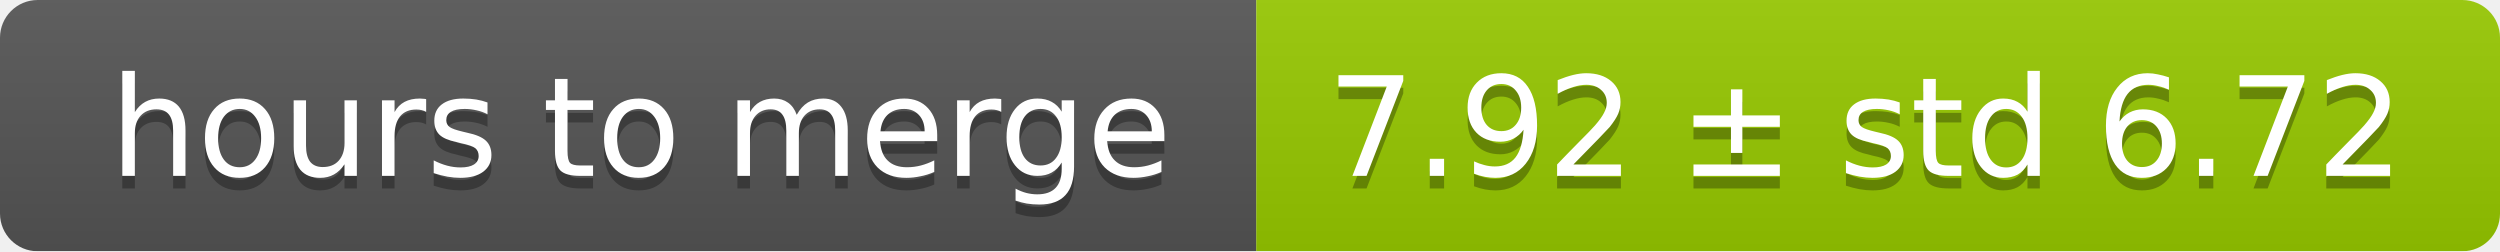
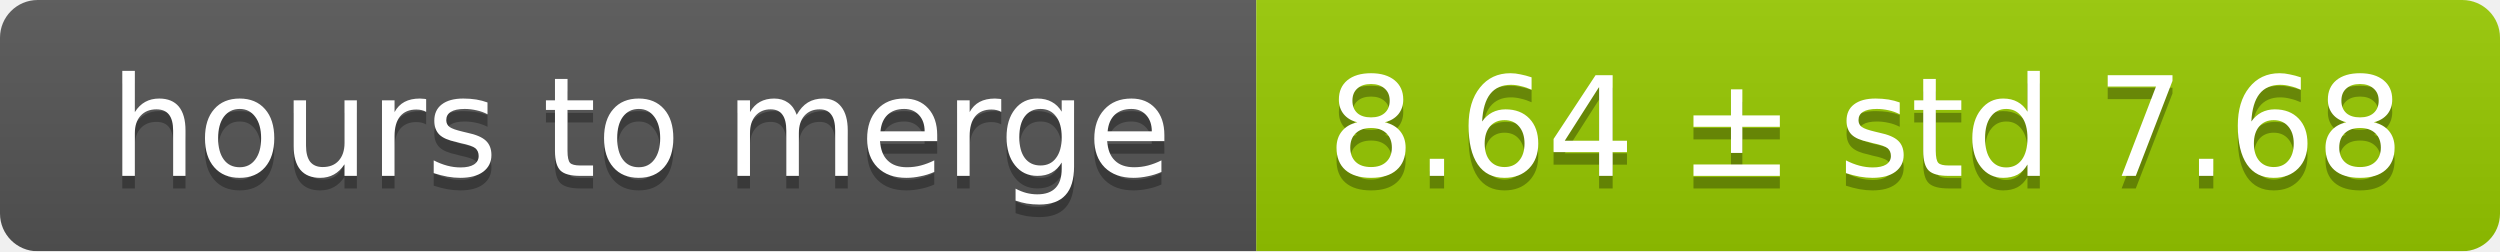
<svg xmlns="http://www.w3.org/2000/svg" width="199" height="20">
  <linearGradient id="smooth" x2="0" y2="100%">
    <stop offset="0" stop-color="#bbb" stop-opacity=".1" />
    <stop offset="1" stop-opacity=".1" />
  </linearGradient>
  <mask id="round">
    <rect width="199" height="20" rx="3" fill="#fff" />
  </mask>
  <g mask="url(#round)">
    <rect width="100" height="20" fill="#555" />
    <rect x="100" width="99" height="20" fill="#97ca00" />
    <rect width="199" height="20" fill="url(#smooth)" />
  </g>
  <g fill="#fff" text-anchor="middle" font-family="DejaVu Sans,Verdana,Geneva,sans-serif" font-size="11">
    <text x="51" y="15" fill="#010101" fill-opacity=".3">hours to merge</text>
    <text x="51" y="14">hours to merge</text>
-     <text x="148.5" y="15" fill="#010101" fill-opacity=".3">7.92 ± std 6.72</text>
-     <text x="148.5" y="14">7.92 ± std 6.72</text>
+     <text x="148.5" y="15" fill="#010101" fill-opacity=".3">8.64 ± std 7.68</text>
+     <text x="148.5" y="14">8.64 ± std 7.68</text>
  </g>
</svg>
